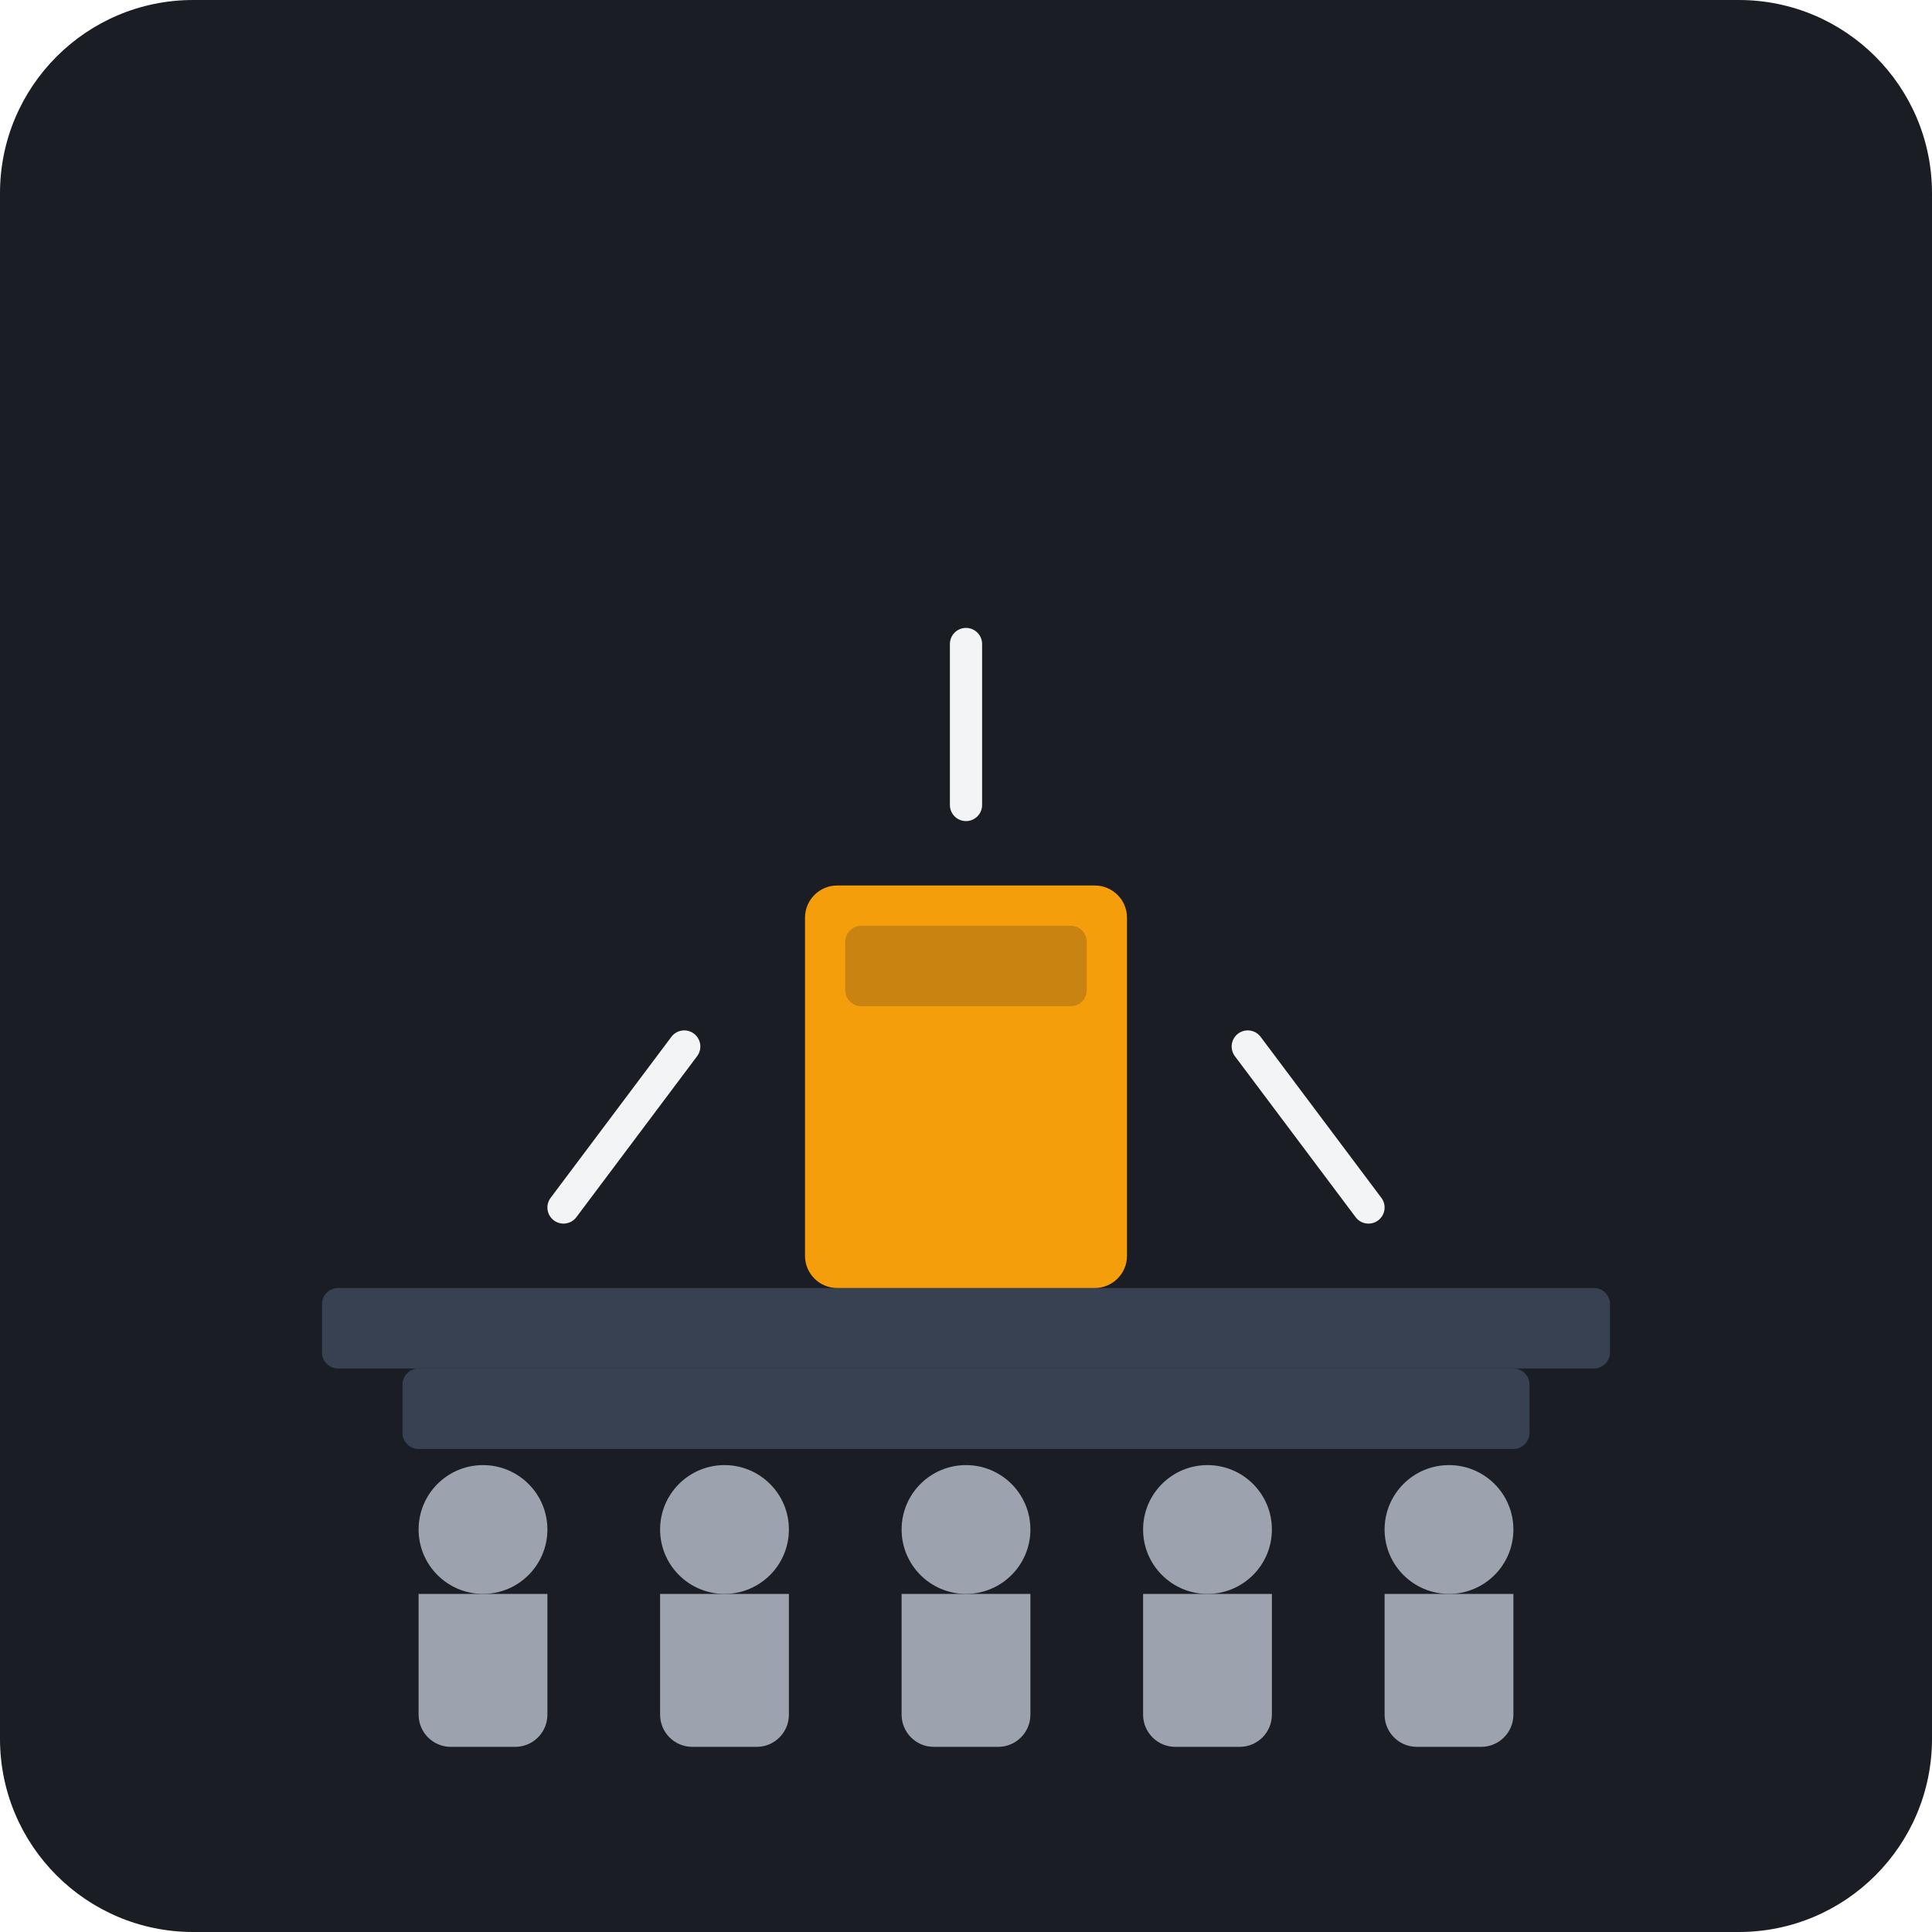
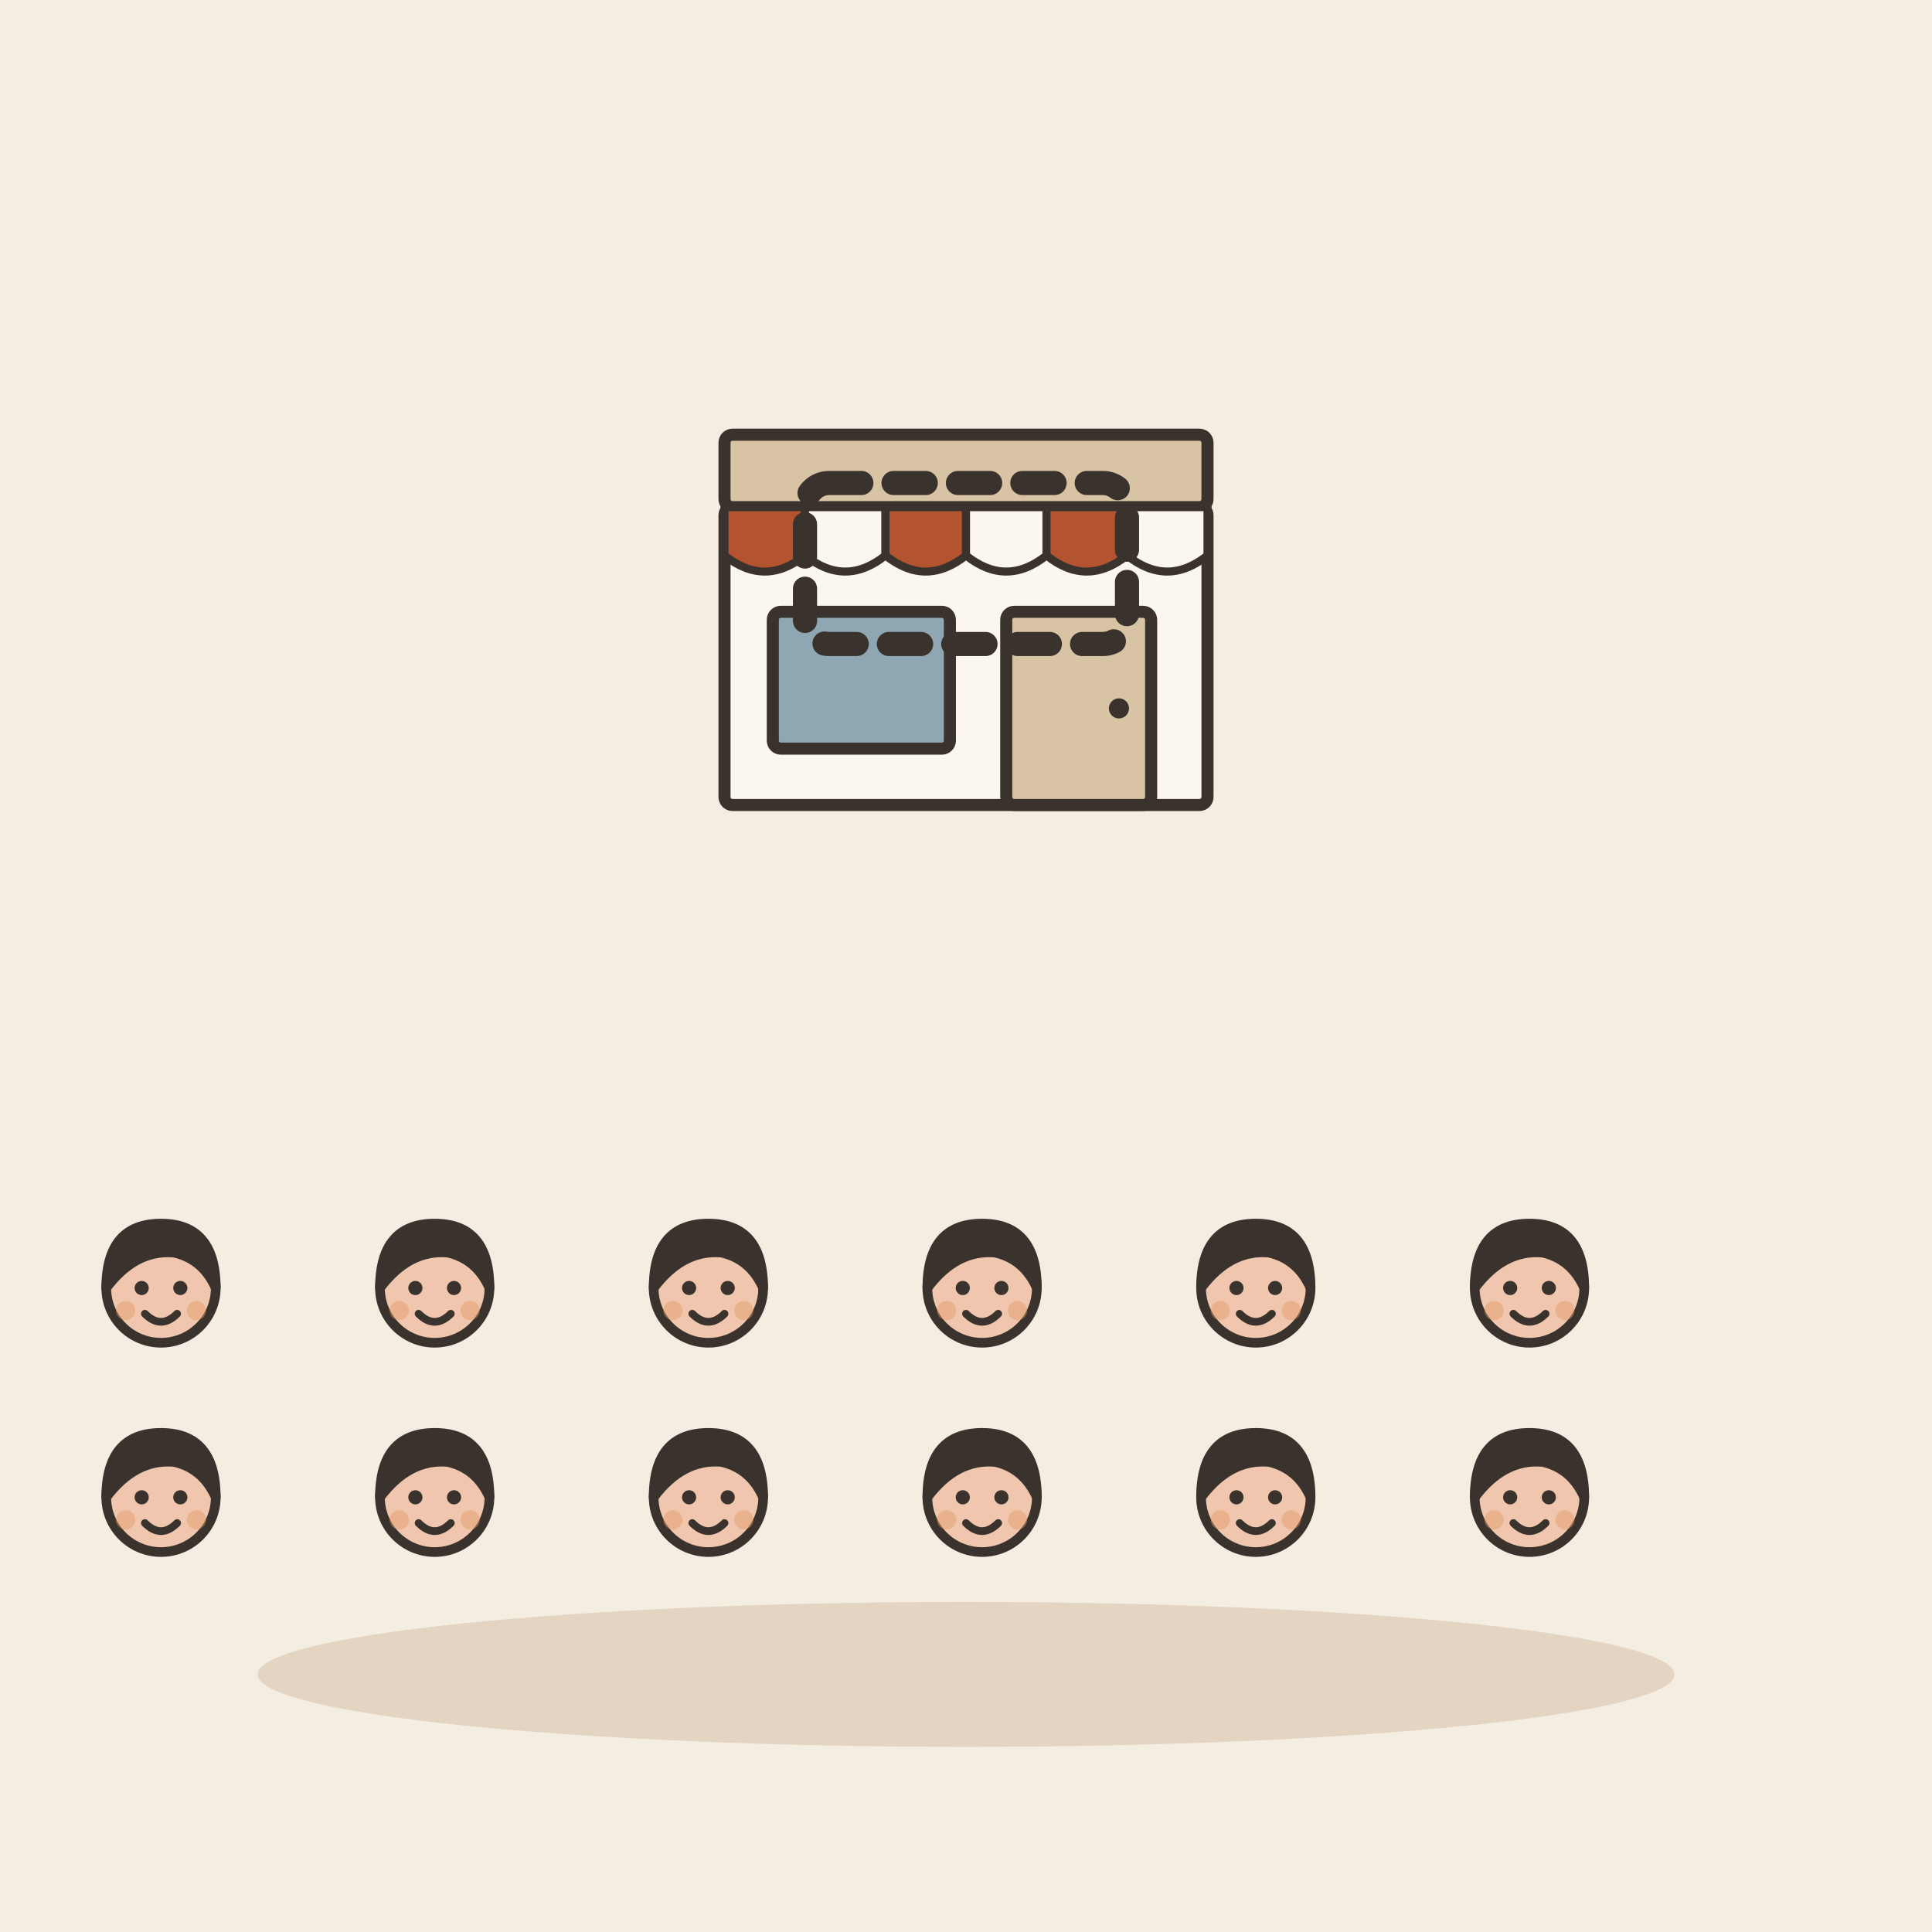
- <svg xmlns="http://www.w3.org/2000/svg" viewBox="0 0 240 240">
-   <rect width="240" height="240" rx="24" fill="#1A1D24" />
-   <rect x="40" y="160" width="160" height="10" rx="2" fill="#374151" />
-   <rect x="50" y="170" width="140" height="10" rx="2" fill="#374151" />
-   <rect x="100" y="110" width="40" height="50" rx="4" fill="#F59E0B" />
-   <rect x="105" y="115" width="30" height="10" rx="2" fill="#1A1D24" fill-opacity="0.2" />
-   <g fill="#9CA3AF">
-     <circle cx="60" cy="190" r="8" />
-     <path d="M52 198h16v15a4 4 0 0 1-4 4h-8a4 4 0 0 1-4-4v-15z" />
-     <circle cx="90" cy="190" r="8" />
-     <path d="M82 198h16v15a4 4 0 0 1-4 4h-8a4 4 0 0 1-4-4v-15z" />
-     <circle cx="120" cy="190" r="8" />
-     <path d="M112 198h16v15a4 4 0 0 1-4 4h-8a4 4 0 0 1-4-4v-15z" />
-     <circle cx="150" cy="190" r="8" />
-     <path d="M142 198h16v15a4 4 0 0 1-4 4h-8a4 4 0 0 1-4-4v-15z" />
-     <circle cx="180" cy="190" r="8" />
-     <path d="M172 198h16v15a4 4 0 0 1-4 4h-8a4 4 0 0 1-4-4v-15z" />
+ <svg xmlns="http://www.w3.org/2000/svg" viewBox="0 0 240 240" data-style="editorial">
+   <rect width="240" height="240" fill="#F4EDE2" />
+   <ellipse cx="120" cy="208" rx="88" ry="9" fill="#E3D5C1" />
+   <g transform="translate(20 200.4) scale(0.4 0.4)">
+     <circle cx="0" cy="-101" r="17" fill="#F0C7AE" stroke="#3A332D" stroke-width="3" stroke-linecap="round" stroke-linejoin="round" />
+     <path d="M-17 -101Q-17 -121 0 -121Q17 -121 17 -101Q13 -110 4 -112Q-8 -113 -17 -101Z" fill="#3A332D" stroke="#3A332D" stroke-width="3" stroke-linecap="round" stroke-linejoin="round" />
+     <circle cx="-6" cy="-101" r="2.2" fill="#3A332D" />
+     <circle cx="6" cy="-101" r="2.2" fill="#3A332D" />
+     <path d="M-5 -93Q0 -88 5 -93" fill="none" stroke="#3A332D" stroke-width="2.4" stroke-linecap="round" stroke-linejoin="round" />
+     <circle cx="-11" cy="-94" r="3" fill="#E39A62" opacity="0.45" />
+     <circle cx="11" cy="-94" r="3" fill="#E39A62" opacity="0.45" />
  </g>
-   <path d="M70 150 L85 130" stroke="#F3F4F6" stroke-width="4" stroke-linecap="round" />
-   <path d="M170 150 L155 130" stroke="#F3F4F6" stroke-width="4" stroke-linecap="round" />
-   <path d="M120 100 L120 80" stroke="#F3F4F6" stroke-width="4" stroke-linecap="round" />
+   <g transform="translate(54 200.4) scale(0.4 0.4)">
+     <circle cx="0" cy="-101" r="17" fill="#F0C7AE" stroke="#3A332D" stroke-width="3" stroke-linecap="round" stroke-linejoin="round" />
+     <path d="M-17 -101Q-17 -121 0 -121Q17 -121 17 -101Q13 -110 4 -112Q-8 -113 -17 -101Z" fill="#3A332D" stroke="#3A332D" stroke-width="3" stroke-linecap="round" stroke-linejoin="round" />
+     <circle cx="-6" cy="-101" r="2.2" fill="#3A332D" />
+     <circle cx="6" cy="-101" r="2.2" fill="#3A332D" />
+     <path d="M-5 -93Q0 -88 5 -93" fill="none" stroke="#3A332D" stroke-width="2.4" stroke-linecap="round" stroke-linejoin="round" />
+     <circle cx="-11" cy="-94" r="3" fill="#E39A62" opacity="0.45" />
+     <circle cx="11" cy="-94" r="3" fill="#E39A62" opacity="0.45" />
+   </g>
+   <g transform="translate(88 200.4) scale(0.4 0.4)">
+     <circle cx="0" cy="-101" r="17" fill="#F0C7AE" stroke="#3A332D" stroke-width="3" stroke-linecap="round" stroke-linejoin="round" />
+     <path d="M-17 -101Q-17 -121 0 -121Q17 -121 17 -101Q13 -110 4 -112Q-8 -113 -17 -101Z" fill="#3A332D" stroke="#3A332D" stroke-width="3" stroke-linecap="round" stroke-linejoin="round" />
+     <circle cx="-6" cy="-101" r="2.2" fill="#3A332D" />
+     <circle cx="6" cy="-101" r="2.2" fill="#3A332D" />
+     <path d="M-5 -93Q0 -88 5 -93" fill="none" stroke="#3A332D" stroke-width="2.4" stroke-linecap="round" stroke-linejoin="round" />
+     <circle cx="-11" cy="-94" r="3" fill="#E39A62" opacity="0.45" />
+     <circle cx="11" cy="-94" r="3" fill="#E39A62" opacity="0.45" />
+   </g>
+   <g transform="translate(122 200.4) scale(0.4 0.4)">
+     <circle cx="0" cy="-101" r="17" fill="#F0C7AE" stroke="#3A332D" stroke-width="3" stroke-linecap="round" stroke-linejoin="round" />
+     <path d="M-17 -101Q-17 -121 0 -121Q17 -121 17 -101Q13 -110 4 -112Q-8 -113 -17 -101Z" fill="#3A332D" stroke="#3A332D" stroke-width="3" stroke-linecap="round" stroke-linejoin="round" />
+     <circle cx="-6" cy="-101" r="2.2" fill="#3A332D" />
+     <circle cx="6" cy="-101" r="2.2" fill="#3A332D" />
+     <path d="M-5 -93Q0 -88 5 -93" fill="none" stroke="#3A332D" stroke-width="2.4" stroke-linecap="round" stroke-linejoin="round" />
+     <circle cx="-11" cy="-94" r="3" fill="#E39A62" opacity="0.45" />
+     <circle cx="11" cy="-94" r="3" fill="#E39A62" opacity="0.45" />
+   </g>
+   <g transform="translate(156 200.4) scale(0.4 0.4)">
+     <circle cx="0" cy="-101" r="17" fill="#F0C7AE" stroke="#3A332D" stroke-width="3" stroke-linecap="round" stroke-linejoin="round" />
+     <path d="M-17 -101Q-17 -121 0 -121Q17 -121 17 -101Q13 -110 4 -112Q-8 -113 -17 -101Z" fill="#3A332D" stroke="#3A332D" stroke-width="3" stroke-linecap="round" stroke-linejoin="round" />
+     <circle cx="-6" cy="-101" r="2.2" fill="#3A332D" />
+     <circle cx="6" cy="-101" r="2.2" fill="#3A332D" />
+     <path d="M-5 -93Q0 -88 5 -93" fill="none" stroke="#3A332D" stroke-width="2.4" stroke-linecap="round" stroke-linejoin="round" />
+     <circle cx="-11" cy="-94" r="3" fill="#E39A62" opacity="0.45" />
+     <circle cx="11" cy="-94" r="3" fill="#E39A62" opacity="0.45" />
+   </g>
+   <g transform="translate(190 200.4) scale(0.4 0.4)">
+     <circle cx="0" cy="-101" r="17" fill="#F0C7AE" stroke="#3A332D" stroke-width="3" stroke-linecap="round" stroke-linejoin="round" />
+     <path d="M-17 -101Q-17 -121 0 -121Q17 -121 17 -101Q13 -110 4 -112Q-8 -113 -17 -101Z" fill="#3A332D" stroke="#3A332D" stroke-width="3" stroke-linecap="round" stroke-linejoin="round" />
+     <circle cx="-6" cy="-101" r="2.2" fill="#3A332D" />
+     <circle cx="6" cy="-101" r="2.2" fill="#3A332D" />
+     <path d="M-5 -93Q0 -88 5 -93" fill="none" stroke="#3A332D" stroke-width="2.4" stroke-linecap="round" stroke-linejoin="round" />
+     <circle cx="-11" cy="-94" r="3" fill="#E39A62" opacity="0.45" />
+     <circle cx="11" cy="-94" r="3" fill="#E39A62" opacity="0.45" />
+   </g>
+   <g transform="translate(20 226.4) scale(0.4 0.4)">
+     <circle cx="0" cy="-101" r="17" fill="#F0C7AE" stroke="#3A332D" stroke-width="3" stroke-linecap="round" stroke-linejoin="round" />
+     <path d="M-17 -101Q-17 -121 0 -121Q17 -121 17 -101Q13 -110 4 -112Q-8 -113 -17 -101Z" fill="#3A332D" stroke="#3A332D" stroke-width="3" stroke-linecap="round" stroke-linejoin="round" />
+     <circle cx="-6" cy="-101" r="2.2" fill="#3A332D" />
+     <circle cx="6" cy="-101" r="2.2" fill="#3A332D" />
+     <path d="M-5 -93Q0 -88 5 -93" fill="none" stroke="#3A332D" stroke-width="2.4" stroke-linecap="round" stroke-linejoin="round" />
+     <circle cx="-11" cy="-94" r="3" fill="#E39A62" opacity="0.45" />
+     <circle cx="11" cy="-94" r="3" fill="#E39A62" opacity="0.45" />
+   </g>
+   <g transform="translate(54 226.4) scale(0.4 0.4)">
+     <circle cx="0" cy="-101" r="17" fill="#F0C7AE" stroke="#3A332D" stroke-width="3" stroke-linecap="round" stroke-linejoin="round" />
+     <path d="M-17 -101Q-17 -121 0 -121Q17 -121 17 -101Q13 -110 4 -112Q-8 -113 -17 -101Z" fill="#3A332D" stroke="#3A332D" stroke-width="3" stroke-linecap="round" stroke-linejoin="round" />
+     <circle cx="-6" cy="-101" r="2.2" fill="#3A332D" />
+     <circle cx="6" cy="-101" r="2.2" fill="#3A332D" />
+     <path d="M-5 -93Q0 -88 5 -93" fill="none" stroke="#3A332D" stroke-width="2.4" stroke-linecap="round" stroke-linejoin="round" />
+     <circle cx="-11" cy="-94" r="3" fill="#E39A62" opacity="0.45" />
+     <circle cx="11" cy="-94" r="3" fill="#E39A62" opacity="0.45" />
+   </g>
+   <g transform="translate(88 226.4) scale(0.4 0.4)">
+     <circle cx="0" cy="-101" r="17" fill="#F0C7AE" stroke="#3A332D" stroke-width="3" stroke-linecap="round" stroke-linejoin="round" />
+     <path d="M-17 -101Q-17 -121 0 -121Q17 -121 17 -101Q13 -110 4 -112Q-8 -113 -17 -101Z" fill="#3A332D" stroke="#3A332D" stroke-width="3" stroke-linecap="round" stroke-linejoin="round" />
+     <circle cx="-6" cy="-101" r="2.2" fill="#3A332D" />
+     <circle cx="6" cy="-101" r="2.2" fill="#3A332D" />
+     <path d="M-5 -93Q0 -88 5 -93" fill="none" stroke="#3A332D" stroke-width="2.4" stroke-linecap="round" stroke-linejoin="round" />
+     <circle cx="-11" cy="-94" r="3" fill="#E39A62" opacity="0.45" />
+     <circle cx="11" cy="-94" r="3" fill="#E39A62" opacity="0.45" />
+   </g>
+   <g transform="translate(122 226.4) scale(0.4 0.4)">
+     <circle cx="0" cy="-101" r="17" fill="#F0C7AE" stroke="#3A332D" stroke-width="3" stroke-linecap="round" stroke-linejoin="round" />
+     <path d="M-17 -101Q-17 -121 0 -121Q17 -121 17 -101Q13 -110 4 -112Q-8 -113 -17 -101Z" fill="#3A332D" stroke="#3A332D" stroke-width="3" stroke-linecap="round" stroke-linejoin="round" />
+     <circle cx="-6" cy="-101" r="2.2" fill="#3A332D" />
+     <circle cx="6" cy="-101" r="2.2" fill="#3A332D" />
+     <path d="M-5 -93Q0 -88 5 -93" fill="none" stroke="#3A332D" stroke-width="2.4" stroke-linecap="round" stroke-linejoin="round" />
+     <circle cx="-11" cy="-94" r="3" fill="#E39A62" opacity="0.45" />
+     <circle cx="11" cy="-94" r="3" fill="#E39A62" opacity="0.45" />
+   </g>
+   <g transform="translate(156 226.4) scale(0.4 0.4)">
+     <circle cx="0" cy="-101" r="17" fill="#F0C7AE" stroke="#3A332D" stroke-width="3" stroke-linecap="round" stroke-linejoin="round" />
+     <path d="M-17 -101Q-17 -121 0 -121Q17 -121 17 -101Q13 -110 4 -112Q-8 -113 -17 -101Z" fill="#3A332D" stroke="#3A332D" stroke-width="3" stroke-linecap="round" stroke-linejoin="round" />
+     <circle cx="-6" cy="-101" r="2.2" fill="#3A332D" />
+     <circle cx="6" cy="-101" r="2.2" fill="#3A332D" />
+     <path d="M-5 -93Q0 -88 5 -93" fill="none" stroke="#3A332D" stroke-width="2.4" stroke-linecap="round" stroke-linejoin="round" />
+     <circle cx="-11" cy="-94" r="3" fill="#E39A62" opacity="0.45" />
+     <circle cx="11" cy="-94" r="3" fill="#E39A62" opacity="0.45" />
+   </g>
+   <g transform="translate(190 226.4) scale(0.4 0.4)">
+     <circle cx="0" cy="-101" r="17" fill="#F0C7AE" stroke="#3A332D" stroke-width="3" stroke-linecap="round" stroke-linejoin="round" />
+     <path d="M-17 -101Q-17 -121 0 -121Q17 -121 17 -101Q13 -110 4 -112Q-8 -113 -17 -101Z" fill="#3A332D" stroke="#3A332D" stroke-width="3" stroke-linecap="round" stroke-linejoin="round" />
+     <circle cx="-6" cy="-101" r="2.2" fill="#3A332D" />
+     <circle cx="6" cy="-101" r="2.2" fill="#3A332D" />
+     <path d="M-5 -93Q0 -88 5 -93" fill="none" stroke="#3A332D" stroke-width="2.4" stroke-linecap="round" stroke-linejoin="round" />
+     <circle cx="-11" cy="-94" r="3" fill="#E39A62" opacity="0.45" />
+     <circle cx="11" cy="-94" r="3" fill="#E39A62" opacity="0.45" />
+   </g>
+   <g transform="translate(120 100) scale(0.5 0.5)">
+     <rect x="-60" y="-74" width="120" height="74" rx="2" fill="#FBF6EE" stroke="#3A332D" stroke-width="3" stroke-linecap="round" stroke-linejoin="round" />
+     <rect x="-60" y="-92" width="120" height="18" rx="2" fill="#D8C3A5" stroke="#3A332D" stroke-width="3" stroke-linecap="round" stroke-linejoin="round" />
+     <path d="M-60 -74L-40 -74L-40 -62Q-50 -54 -60 -62Z" fill="#B4532F" stroke="#3A332D" stroke-width="2" stroke-linecap="round" stroke-linejoin="round" />
+     <path d="M-40 -74L-20 -74L-20 -62Q-30 -54 -40 -62Z" fill="#FBF6EE" stroke="#3A332D" stroke-width="2" stroke-linecap="round" stroke-linejoin="round" />
+     <path d="M-20 -74L0 -74L0 -62Q-10 -54 -20 -62Z" fill="#B4532F" stroke="#3A332D" stroke-width="2" stroke-linecap="round" stroke-linejoin="round" />
+     <path d="M0 -74L20 -74L20 -62Q10 -54 0 -62Z" fill="#FBF6EE" stroke="#3A332D" stroke-width="2" stroke-linecap="round" stroke-linejoin="round" />
+     <path d="M20 -74L40 -74L40 -62Q30 -54 20 -62Z" fill="#B4532F" stroke="#3A332D" stroke-width="2" stroke-linecap="round" stroke-linejoin="round" />
+     <path d="M40 -74L60 -74L60 -62Q50 -54 40 -62Z" fill="#FBF6EE" stroke="#3A332D" stroke-width="2" stroke-linecap="round" stroke-linejoin="round" />
+     <rect x="-48" y="-48" width="44" height="34" rx="2" fill="#8FA7B3" stroke="#3A332D" stroke-width="3" stroke-linecap="round" stroke-linejoin="round" />
+     <rect x="10" y="-48" width="36" height="48" rx="2" fill="#D8C3A5" stroke="#3A332D" stroke-width="3" stroke-linecap="round" stroke-linejoin="round" />
+     <circle cx="38" cy="-24" r="2.5" fill="#3A332D" />
+   </g>
+   <g transform="translate(120 70)">
+     <rect x="-20" y="-10" width="40" height="20" rx="3" fill="none" stroke="#3A332D" stroke-width="3" stroke-linecap="round" stroke-linejoin="round" stroke-dasharray="4 4" />
+   </g>
</svg>
